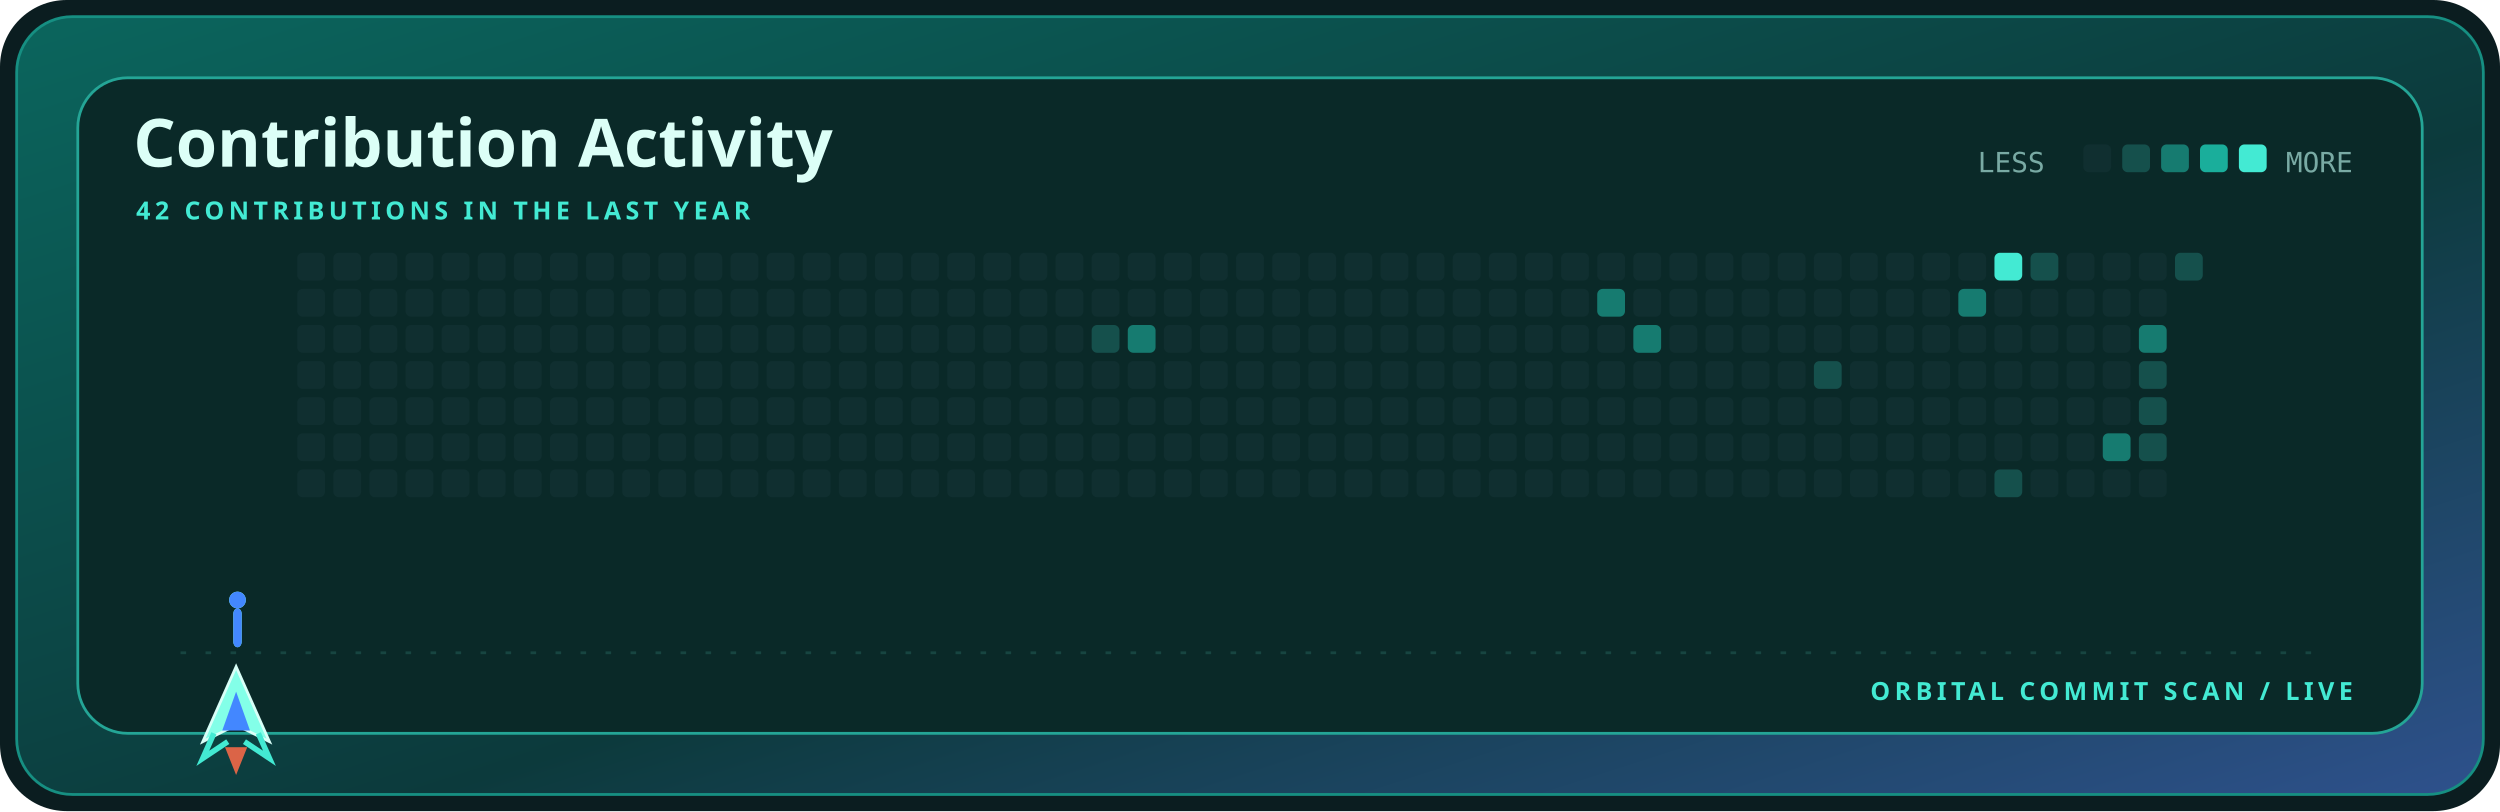
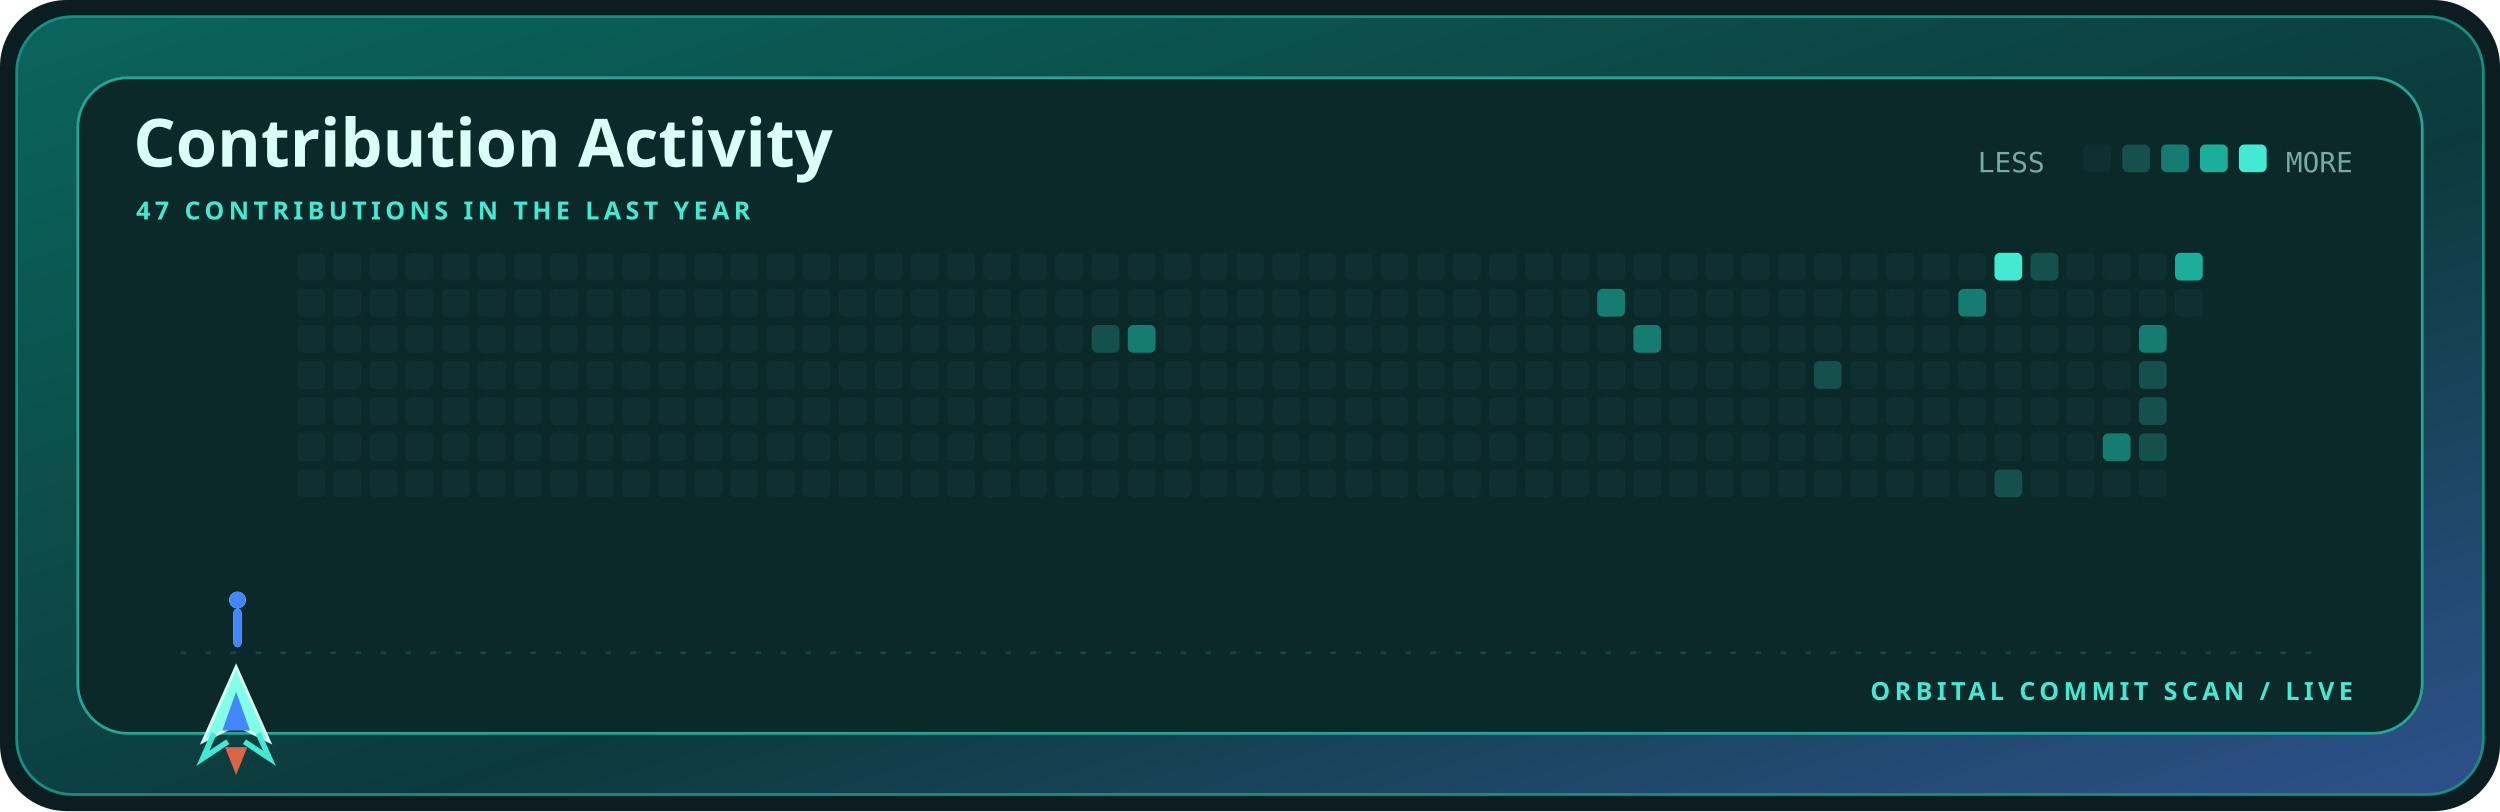
<svg xmlns="http://www.w3.org/2000/svg" width="900" height="292" viewBox="0 0 900 292" role="img" aria-label="Contribution activity for kamyarfaz">
  <defs>
    <linearGradient id="shell" x1="0" y1="0" x2="1" y2="1">
      <stop stop-color="#0b655d" />
      <stop offset=".58" stop-color="#0c3a3c" />
      <stop offset="1" stop-color="#2e518c" />
    </linearGradient>
    <style>.display{font:700 28px 'Trebuchet MS',sans-serif;fill:#dcfff7}.title{font:700 24px 'Trebuchet MS',sans-serif;fill:#dcfff7}.label{font:700 9px 'Trebuchet MS',sans-serif;fill:#43ead3;letter-spacing:1.6px}.body{font:12px 'Trebuchet MS',sans-serif;fill:#79aaa4}.mono{font:10px ui-monospace,Consolas,monospace;fill:#79aaa4}@media(prefers-reduced-motion:reduce){*{animation:none!important}}.cell{animation:cellIn .55s cubic-bezier(.32,.72,0,1) both}.ship{animation:travel 12s cubic-bezier(.65,0,.35,1) infinite}.shot-a{animation:shoot 1.7s cubic-bezier(.32,.72,0,1) infinite}.shot-b{animation:shoot 1.7s .72s cubic-bezier(.32,.72,0,1) infinite}@keyframes cellIn{from{opacity:0;transform:translateY(5px)}to{opacity:1;transform:translateY(0)}}@keyframes travel{0%,100%{transform:translateX(0)}50%{transform:translateX(715px)}}@keyframes shoot{0%{opacity:0;transform:translateY(0) scaleY(.4)}18%{opacity:1}75%,100%{opacity:0;transform:translateY(-58px) scaleY(1)}}</style>
  </defs>
  <rect width="900" height="292" rx="24" fill="#0b1d20" />
  <rect x="6" y="6" width="888" height="280" rx="20" fill="url(#shell)" stroke="#168f82" />
  <rect x="28" y="28" width="844" height="236" rx="18" fill="#0a2928" stroke="#24a596" />
  <text x="48" y="60" class="title">Contribution Activity</text>
-   <text x="49" y="79" class="label">42 CONTRIBUTIONS IN THE LAST YEAR</text>
+   <text x="49" y="79" class="label">47 CONTRIBUTIONS IN THE LAST YEAR</text>
  <text x="712" y="62" class="mono">LESS</text>
  <rect x="750" y="52" width="10" height="10" rx="2" fill="#102f30" />
  <rect x="764" y="52" width="10" height="10" rx="2" fill="#15504c" />
  <rect x="778" y="52" width="10" height="10" rx="2" fill="#167b70" />
  <rect x="792" y="52" width="10" height="10" rx="2" fill="#1aae9b" />
  <rect x="806" y="52" width="10" height="10" rx="2" fill="#43ead3" />
  <text x="847" y="62" text-anchor="end" class="mono">MORE</text>
  <rect x="107" y="91" width="10" height="10" rx="2" fill="#102f30" class="cell" style="animation-delay:0.000s" />
  <rect x="107" y="104" width="10" height="10" rx="2" fill="#102f30" class="cell" style="animation-delay:0.025s" />
  <rect x="107" y="117" width="10" height="10" rx="2" fill="#102f30" class="cell" style="animation-delay:0.050s" />
  <rect x="107" y="130" width="10" height="10" rx="2" fill="#102f30" class="cell" style="animation-delay:0.075s" />
  <rect x="107" y="143" width="10" height="10" rx="2" fill="#102f30" class="cell" style="animation-delay:0.100s" />
  <rect x="107" y="156" width="10" height="10" rx="2" fill="#102f30" class="cell" style="animation-delay:0.125s" />
  <rect x="107" y="169" width="10" height="10" rx="2" fill="#102f30" class="cell" style="animation-delay:0.150s" />
  <rect x="120" y="91" width="10" height="10" rx="2" fill="#102f30" class="cell" style="animation-delay:0.025s" />
  <rect x="120" y="104" width="10" height="10" rx="2" fill="#102f30" class="cell" style="animation-delay:0.050s" />
  <rect x="120" y="117" width="10" height="10" rx="2" fill="#102f30" class="cell" style="animation-delay:0.075s" />
  <rect x="120" y="130" width="10" height="10" rx="2" fill="#102f30" class="cell" style="animation-delay:0.100s" />
  <rect x="120" y="143" width="10" height="10" rx="2" fill="#102f30" class="cell" style="animation-delay:0.125s" />
  <rect x="120" y="156" width="10" height="10" rx="2" fill="#102f30" class="cell" style="animation-delay:0.150s" />
  <rect x="120" y="169" width="10" height="10" rx="2" fill="#102f30" class="cell" style="animation-delay:0.175s" />
  <rect x="133" y="91" width="10" height="10" rx="2" fill="#102f30" class="cell" style="animation-delay:0.050s" />
  <rect x="133" y="104" width="10" height="10" rx="2" fill="#102f30" class="cell" style="animation-delay:0.075s" />
  <rect x="133" y="117" width="10" height="10" rx="2" fill="#102f30" class="cell" style="animation-delay:0.100s" />
  <rect x="133" y="130" width="10" height="10" rx="2" fill="#102f30" class="cell" style="animation-delay:0.125s" />
  <rect x="133" y="143" width="10" height="10" rx="2" fill="#102f30" class="cell" style="animation-delay:0.150s" />
  <rect x="133" y="156" width="10" height="10" rx="2" fill="#102f30" class="cell" style="animation-delay:0.175s" />
  <rect x="133" y="169" width="10" height="10" rx="2" fill="#102f30" class="cell" style="animation-delay:0.200s" />
  <rect x="146" y="91" width="10" height="10" rx="2" fill="#102f30" class="cell" style="animation-delay:0.075s" />
  <rect x="146" y="104" width="10" height="10" rx="2" fill="#102f30" class="cell" style="animation-delay:0.100s" />
  <rect x="146" y="117" width="10" height="10" rx="2" fill="#102f30" class="cell" style="animation-delay:0.125s" />
  <rect x="146" y="130" width="10" height="10" rx="2" fill="#102f30" class="cell" style="animation-delay:0.150s" />
  <rect x="146" y="143" width="10" height="10" rx="2" fill="#102f30" class="cell" style="animation-delay:0.175s" />
  <rect x="146" y="156" width="10" height="10" rx="2" fill="#102f30" class="cell" style="animation-delay:0.200s" />
  <rect x="146" y="169" width="10" height="10" rx="2" fill="#102f30" class="cell" style="animation-delay:0.225s" />
  <rect x="159" y="91" width="10" height="10" rx="2" fill="#102f30" class="cell" style="animation-delay:0.100s" />
  <rect x="159" y="104" width="10" height="10" rx="2" fill="#102f30" class="cell" style="animation-delay:0.125s" />
  <rect x="159" y="117" width="10" height="10" rx="2" fill="#102f30" class="cell" style="animation-delay:0.150s" />
  <rect x="159" y="130" width="10" height="10" rx="2" fill="#102f30" class="cell" style="animation-delay:0.175s" />
  <rect x="159" y="143" width="10" height="10" rx="2" fill="#102f30" class="cell" style="animation-delay:0.200s" />
  <rect x="159" y="156" width="10" height="10" rx="2" fill="#102f30" class="cell" style="animation-delay:0.225s" />
  <rect x="159" y="169" width="10" height="10" rx="2" fill="#102f30" class="cell" style="animation-delay:0.250s" />
  <rect x="172" y="91" width="10" height="10" rx="2" fill="#102f30" class="cell" style="animation-delay:0.125s" />
  <rect x="172" y="104" width="10" height="10" rx="2" fill="#102f30" class="cell" style="animation-delay:0.150s" />
  <rect x="172" y="117" width="10" height="10" rx="2" fill="#102f30" class="cell" style="animation-delay:0.175s" />
  <rect x="172" y="130" width="10" height="10" rx="2" fill="#102f30" class="cell" style="animation-delay:0.200s" />
  <rect x="172" y="143" width="10" height="10" rx="2" fill="#102f30" class="cell" style="animation-delay:0.225s" />
  <rect x="172" y="156" width="10" height="10" rx="2" fill="#102f30" class="cell" style="animation-delay:0.250s" />
  <rect x="172" y="169" width="10" height="10" rx="2" fill="#102f30" class="cell" style="animation-delay:0.275s" />
  <rect x="185" y="91" width="10" height="10" rx="2" fill="#102f30" class="cell" style="animation-delay:0.150s" />
  <rect x="185" y="104" width="10" height="10" rx="2" fill="#102f30" class="cell" style="animation-delay:0.175s" />
  <rect x="185" y="117" width="10" height="10" rx="2" fill="#102f30" class="cell" style="animation-delay:0.200s" />
  <rect x="185" y="130" width="10" height="10" rx="2" fill="#102f30" class="cell" style="animation-delay:0.225s" />
  <rect x="185" y="143" width="10" height="10" rx="2" fill="#102f30" class="cell" style="animation-delay:0.250s" />
  <rect x="185" y="156" width="10" height="10" rx="2" fill="#102f30" class="cell" style="animation-delay:0.275s" />
  <rect x="185" y="169" width="10" height="10" rx="2" fill="#102f30" class="cell" style="animation-delay:0.300s" />
  <rect x="198" y="91" width="10" height="10" rx="2" fill="#102f30" class="cell" style="animation-delay:0.175s" />
  <rect x="198" y="104" width="10" height="10" rx="2" fill="#102f30" class="cell" style="animation-delay:0.200s" />
  <rect x="198" y="117" width="10" height="10" rx="2" fill="#102f30" class="cell" style="animation-delay:0.225s" />
  <rect x="198" y="130" width="10" height="10" rx="2" fill="#102f30" class="cell" style="animation-delay:0.250s" />
  <rect x="198" y="143" width="10" height="10" rx="2" fill="#102f30" class="cell" style="animation-delay:0.275s" />
  <rect x="198" y="156" width="10" height="10" rx="2" fill="#102f30" class="cell" style="animation-delay:0.300s" />
  <rect x="198" y="169" width="10" height="10" rx="2" fill="#102f30" class="cell" style="animation-delay:0.325s" />
  <rect x="211" y="91" width="10" height="10" rx="2" fill="#102f30" class="cell" style="animation-delay:0.200s" />
  <rect x="211" y="104" width="10" height="10" rx="2" fill="#102f30" class="cell" style="animation-delay:0.225s" />
  <rect x="211" y="117" width="10" height="10" rx="2" fill="#102f30" class="cell" style="animation-delay:0.250s" />
  <rect x="211" y="130" width="10" height="10" rx="2" fill="#102f30" class="cell" style="animation-delay:0.275s" />
  <rect x="211" y="143" width="10" height="10" rx="2" fill="#102f30" class="cell" style="animation-delay:0.300s" />
  <rect x="211" y="156" width="10" height="10" rx="2" fill="#102f30" class="cell" style="animation-delay:0.325s" />
  <rect x="211" y="169" width="10" height="10" rx="2" fill="#102f30" class="cell" style="animation-delay:0.350s" />
  <rect x="224" y="91" width="10" height="10" rx="2" fill="#102f30" class="cell" style="animation-delay:0.225s" />
  <rect x="224" y="104" width="10" height="10" rx="2" fill="#102f30" class="cell" style="animation-delay:0.250s" />
  <rect x="224" y="117" width="10" height="10" rx="2" fill="#102f30" class="cell" style="animation-delay:0.275s" />
  <rect x="224" y="130" width="10" height="10" rx="2" fill="#102f30" class="cell" style="animation-delay:0.300s" />
  <rect x="224" y="143" width="10" height="10" rx="2" fill="#102f30" class="cell" style="animation-delay:0.325s" />
  <rect x="224" y="156" width="10" height="10" rx="2" fill="#102f30" class="cell" style="animation-delay:0.350s" />
  <rect x="224" y="169" width="10" height="10" rx="2" fill="#102f30" class="cell" style="animation-delay:0.375s" />
  <rect x="237" y="91" width="10" height="10" rx="2" fill="#102f30" class="cell" style="animation-delay:0.250s" />
  <rect x="237" y="104" width="10" height="10" rx="2" fill="#102f30" class="cell" style="animation-delay:0.275s" />
  <rect x="237" y="117" width="10" height="10" rx="2" fill="#102f30" class="cell" style="animation-delay:0.300s" />
  <rect x="237" y="130" width="10" height="10" rx="2" fill="#102f30" class="cell" style="animation-delay:0.325s" />
  <rect x="237" y="143" width="10" height="10" rx="2" fill="#102f30" class="cell" style="animation-delay:0.350s" />
  <rect x="237" y="156" width="10" height="10" rx="2" fill="#102f30" class="cell" style="animation-delay:0.375s" />
  <rect x="237" y="169" width="10" height="10" rx="2" fill="#102f30" class="cell" style="animation-delay:0.400s" />
  <rect x="250" y="91" width="10" height="10" rx="2" fill="#102f30" class="cell" style="animation-delay:0.275s" />
  <rect x="250" y="104" width="10" height="10" rx="2" fill="#102f30" class="cell" style="animation-delay:0.300s" />
  <rect x="250" y="117" width="10" height="10" rx="2" fill="#102f30" class="cell" style="animation-delay:0.325s" />
  <rect x="250" y="130" width="10" height="10" rx="2" fill="#102f30" class="cell" style="animation-delay:0.350s" />
  <rect x="250" y="143" width="10" height="10" rx="2" fill="#102f30" class="cell" style="animation-delay:0.375s" />
  <rect x="250" y="156" width="10" height="10" rx="2" fill="#102f30" class="cell" style="animation-delay:0.400s" />
  <rect x="250" y="169" width="10" height="10" rx="2" fill="#102f30" class="cell" style="animation-delay:0.425s" />
  <rect x="263" y="91" width="10" height="10" rx="2" fill="#102f30" class="cell" style="animation-delay:0.300s" />
  <rect x="263" y="104" width="10" height="10" rx="2" fill="#102f30" class="cell" style="animation-delay:0.325s" />
  <rect x="263" y="117" width="10" height="10" rx="2" fill="#102f30" class="cell" style="animation-delay:0.350s" />
  <rect x="263" y="130" width="10" height="10" rx="2" fill="#102f30" class="cell" style="animation-delay:0.375s" />
  <rect x="263" y="143" width="10" height="10" rx="2" fill="#102f30" class="cell" style="animation-delay:0.400s" />
  <rect x="263" y="156" width="10" height="10" rx="2" fill="#102f30" class="cell" style="animation-delay:0.425s" />
  <rect x="263" y="169" width="10" height="10" rx="2" fill="#102f30" class="cell" style="animation-delay:0.000s" />
  <rect x="276" y="91" width="10" height="10" rx="2" fill="#102f30" class="cell" style="animation-delay:0.325s" />
  <rect x="276" y="104" width="10" height="10" rx="2" fill="#102f30" class="cell" style="animation-delay:0.350s" />
  <rect x="276" y="117" width="10" height="10" rx="2" fill="#102f30" class="cell" style="animation-delay:0.375s" />
  <rect x="276" y="130" width="10" height="10" rx="2" fill="#102f30" class="cell" style="animation-delay:0.400s" />
  <rect x="276" y="143" width="10" height="10" rx="2" fill="#102f30" class="cell" style="animation-delay:0.425s" />
  <rect x="276" y="156" width="10" height="10" rx="2" fill="#102f30" class="cell" style="animation-delay:0.000s" />
  <rect x="276" y="169" width="10" height="10" rx="2" fill="#102f30" class="cell" style="animation-delay:0.025s" />
  <rect x="289" y="91" width="10" height="10" rx="2" fill="#102f30" class="cell" style="animation-delay:0.350s" />
  <rect x="289" y="104" width="10" height="10" rx="2" fill="#102f30" class="cell" style="animation-delay:0.375s" />
  <rect x="289" y="117" width="10" height="10" rx="2" fill="#102f30" class="cell" style="animation-delay:0.400s" />
  <rect x="289" y="130" width="10" height="10" rx="2" fill="#102f30" class="cell" style="animation-delay:0.425s" />
  <rect x="289" y="143" width="10" height="10" rx="2" fill="#102f30" class="cell" style="animation-delay:0.000s" />
  <rect x="289" y="156" width="10" height="10" rx="2" fill="#102f30" class="cell" style="animation-delay:0.025s" />
  <rect x="289" y="169" width="10" height="10" rx="2" fill="#102f30" class="cell" style="animation-delay:0.050s" />
  <rect x="302" y="91" width="10" height="10" rx="2" fill="#102f30" class="cell" style="animation-delay:0.375s" />
  <rect x="302" y="104" width="10" height="10" rx="2" fill="#102f30" class="cell" style="animation-delay:0.400s" />
  <rect x="302" y="117" width="10" height="10" rx="2" fill="#102f30" class="cell" style="animation-delay:0.425s" />
  <rect x="302" y="130" width="10" height="10" rx="2" fill="#102f30" class="cell" style="animation-delay:0.000s" />
  <rect x="302" y="143" width="10" height="10" rx="2" fill="#102f30" class="cell" style="animation-delay:0.025s" />
  <rect x="302" y="156" width="10" height="10" rx="2" fill="#102f30" class="cell" style="animation-delay:0.050s" />
  <rect x="302" y="169" width="10" height="10" rx="2" fill="#102f30" class="cell" style="animation-delay:0.075s" />
  <rect x="315" y="91" width="10" height="10" rx="2" fill="#102f30" class="cell" style="animation-delay:0.400s" />
  <rect x="315" y="104" width="10" height="10" rx="2" fill="#102f30" class="cell" style="animation-delay:0.425s" />
  <rect x="315" y="117" width="10" height="10" rx="2" fill="#102f30" class="cell" style="animation-delay:0.000s" />
  <rect x="315" y="130" width="10" height="10" rx="2" fill="#102f30" class="cell" style="animation-delay:0.025s" />
  <rect x="315" y="143" width="10" height="10" rx="2" fill="#102f30" class="cell" style="animation-delay:0.050s" />
  <rect x="315" y="156" width="10" height="10" rx="2" fill="#102f30" class="cell" style="animation-delay:0.075s" />
  <rect x="315" y="169" width="10" height="10" rx="2" fill="#102f30" class="cell" style="animation-delay:0.100s" />
  <rect x="328" y="91" width="10" height="10" rx="2" fill="#102f30" class="cell" style="animation-delay:0.425s" />
  <rect x="328" y="104" width="10" height="10" rx="2" fill="#102f30" class="cell" style="animation-delay:0.000s" />
  <rect x="328" y="117" width="10" height="10" rx="2" fill="#102f30" class="cell" style="animation-delay:0.025s" />
  <rect x="328" y="130" width="10" height="10" rx="2" fill="#102f30" class="cell" style="animation-delay:0.050s" />
  <rect x="328" y="143" width="10" height="10" rx="2" fill="#102f30" class="cell" style="animation-delay:0.075s" />
  <rect x="328" y="156" width="10" height="10" rx="2" fill="#102f30" class="cell" style="animation-delay:0.100s" />
  <rect x="328" y="169" width="10" height="10" rx="2" fill="#102f30" class="cell" style="animation-delay:0.125s" />
  <rect x="341" y="91" width="10" height="10" rx="2" fill="#102f30" class="cell" style="animation-delay:0.000s" />
  <rect x="341" y="104" width="10" height="10" rx="2" fill="#102f30" class="cell" style="animation-delay:0.025s" />
  <rect x="341" y="117" width="10" height="10" rx="2" fill="#102f30" class="cell" style="animation-delay:0.050s" />
  <rect x="341" y="130" width="10" height="10" rx="2" fill="#102f30" class="cell" style="animation-delay:0.075s" />
  <rect x="341" y="143" width="10" height="10" rx="2" fill="#102f30" class="cell" style="animation-delay:0.100s" />
  <rect x="341" y="156" width="10" height="10" rx="2" fill="#102f30" class="cell" style="animation-delay:0.125s" />
  <rect x="341" y="169" width="10" height="10" rx="2" fill="#102f30" class="cell" style="animation-delay:0.150s" />
  <rect x="354" y="91" width="10" height="10" rx="2" fill="#102f30" class="cell" style="animation-delay:0.025s" />
  <rect x="354" y="104" width="10" height="10" rx="2" fill="#102f30" class="cell" style="animation-delay:0.050s" />
  <rect x="354" y="117" width="10" height="10" rx="2" fill="#102f30" class="cell" style="animation-delay:0.075s" />
  <rect x="354" y="130" width="10" height="10" rx="2" fill="#102f30" class="cell" style="animation-delay:0.100s" />
  <rect x="354" y="143" width="10" height="10" rx="2" fill="#102f30" class="cell" style="animation-delay:0.125s" />
  <rect x="354" y="156" width="10" height="10" rx="2" fill="#102f30" class="cell" style="animation-delay:0.150s" />
  <rect x="354" y="169" width="10" height="10" rx="2" fill="#102f30" class="cell" style="animation-delay:0.175s" />
  <rect x="367" y="91" width="10" height="10" rx="2" fill="#102f30" class="cell" style="animation-delay:0.050s" />
  <rect x="367" y="104" width="10" height="10" rx="2" fill="#102f30" class="cell" style="animation-delay:0.075s" />
  <rect x="367" y="117" width="10" height="10" rx="2" fill="#102f30" class="cell" style="animation-delay:0.100s" />
  <rect x="367" y="130" width="10" height="10" rx="2" fill="#102f30" class="cell" style="animation-delay:0.125s" />
  <rect x="367" y="143" width="10" height="10" rx="2" fill="#102f30" class="cell" style="animation-delay:0.150s" />
  <rect x="367" y="156" width="10" height="10" rx="2" fill="#102f30" class="cell" style="animation-delay:0.175s" />
  <rect x="367" y="169" width="10" height="10" rx="2" fill="#102f30" class="cell" style="animation-delay:0.200s" />
  <rect x="380" y="91" width="10" height="10" rx="2" fill="#102f30" class="cell" style="animation-delay:0.075s" />
  <rect x="380" y="104" width="10" height="10" rx="2" fill="#102f30" class="cell" style="animation-delay:0.100s" />
  <rect x="380" y="117" width="10" height="10" rx="2" fill="#102f30" class="cell" style="animation-delay:0.125s" />
  <rect x="380" y="130" width="10" height="10" rx="2" fill="#102f30" class="cell" style="animation-delay:0.150s" />
  <rect x="380" y="143" width="10" height="10" rx="2" fill="#102f30" class="cell" style="animation-delay:0.175s" />
  <rect x="380" y="156" width="10" height="10" rx="2" fill="#102f30" class="cell" style="animation-delay:0.200s" />
  <rect x="380" y="169" width="10" height="10" rx="2" fill="#102f30" class="cell" style="animation-delay:0.225s" />
  <rect x="393" y="91" width="10" height="10" rx="2" fill="#102f30" class="cell" style="animation-delay:0.100s" />
  <rect x="393" y="104" width="10" height="10" rx="2" fill="#102f30" class="cell" style="animation-delay:0.125s" />
  <rect x="393" y="117" width="10" height="10" rx="2" fill="#15504c" class="cell" style="animation-delay:0.150s" />
  <rect x="393" y="130" width="10" height="10" rx="2" fill="#102f30" class="cell" style="animation-delay:0.175s" />
  <rect x="393" y="143" width="10" height="10" rx="2" fill="#102f30" class="cell" style="animation-delay:0.200s" />
  <rect x="393" y="156" width="10" height="10" rx="2" fill="#102f30" class="cell" style="animation-delay:0.225s" />
  <rect x="393" y="169" width="10" height="10" rx="2" fill="#102f30" class="cell" style="animation-delay:0.250s" />
  <rect x="406" y="91" width="10" height="10" rx="2" fill="#102f30" class="cell" style="animation-delay:0.125s" />
  <rect x="406" y="104" width="10" height="10" rx="2" fill="#102f30" class="cell" style="animation-delay:0.150s" />
  <rect x="406" y="117" width="10" height="10" rx="2" fill="#167b70" class="cell" style="animation-delay:0.175s" />
  <rect x="406" y="130" width="10" height="10" rx="2" fill="#102f30" class="cell" style="animation-delay:0.200s" />
  <rect x="406" y="143" width="10" height="10" rx="2" fill="#102f30" class="cell" style="animation-delay:0.225s" />
  <rect x="406" y="156" width="10" height="10" rx="2" fill="#102f30" class="cell" style="animation-delay:0.250s" />
  <rect x="406" y="169" width="10" height="10" rx="2" fill="#102f30" class="cell" style="animation-delay:0.275s" />
  <rect x="419" y="91" width="10" height="10" rx="2" fill="#102f30" class="cell" style="animation-delay:0.150s" />
  <rect x="419" y="104" width="10" height="10" rx="2" fill="#102f30" class="cell" style="animation-delay:0.175s" />
  <rect x="419" y="117" width="10" height="10" rx="2" fill="#102f30" class="cell" style="animation-delay:0.200s" />
  <rect x="419" y="130" width="10" height="10" rx="2" fill="#102f30" class="cell" style="animation-delay:0.225s" />
  <rect x="419" y="143" width="10" height="10" rx="2" fill="#102f30" class="cell" style="animation-delay:0.250s" />
  <rect x="419" y="156" width="10" height="10" rx="2" fill="#102f30" class="cell" style="animation-delay:0.275s" />
  <rect x="419" y="169" width="10" height="10" rx="2" fill="#102f30" class="cell" style="animation-delay:0.300s" />
  <rect x="432" y="91" width="10" height="10" rx="2" fill="#102f30" class="cell" style="animation-delay:0.175s" />
  <rect x="432" y="104" width="10" height="10" rx="2" fill="#102f30" class="cell" style="animation-delay:0.200s" />
  <rect x="432" y="117" width="10" height="10" rx="2" fill="#102f30" class="cell" style="animation-delay:0.225s" />
  <rect x="432" y="130" width="10" height="10" rx="2" fill="#102f30" class="cell" style="animation-delay:0.250s" />
  <rect x="432" y="143" width="10" height="10" rx="2" fill="#102f30" class="cell" style="animation-delay:0.275s" />
  <rect x="432" y="156" width="10" height="10" rx="2" fill="#102f30" class="cell" style="animation-delay:0.300s" />
  <rect x="432" y="169" width="10" height="10" rx="2" fill="#102f30" class="cell" style="animation-delay:0.325s" />
  <rect x="445" y="91" width="10" height="10" rx="2" fill="#102f30" class="cell" style="animation-delay:0.200s" />
  <rect x="445" y="104" width="10" height="10" rx="2" fill="#102f30" class="cell" style="animation-delay:0.225s" />
  <rect x="445" y="117" width="10" height="10" rx="2" fill="#102f30" class="cell" style="animation-delay:0.250s" />
  <rect x="445" y="130" width="10" height="10" rx="2" fill="#102f30" class="cell" style="animation-delay:0.275s" />
  <rect x="445" y="143" width="10" height="10" rx="2" fill="#102f30" class="cell" style="animation-delay:0.300s" />
  <rect x="445" y="156" width="10" height="10" rx="2" fill="#102f30" class="cell" style="animation-delay:0.325s" />
  <rect x="445" y="169" width="10" height="10" rx="2" fill="#102f30" class="cell" style="animation-delay:0.350s" />
  <rect x="458" y="91" width="10" height="10" rx="2" fill="#102f30" class="cell" style="animation-delay:0.225s" />
  <rect x="458" y="104" width="10" height="10" rx="2" fill="#102f30" class="cell" style="animation-delay:0.250s" />
  <rect x="458" y="117" width="10" height="10" rx="2" fill="#102f30" class="cell" style="animation-delay:0.275s" />
  <rect x="458" y="130" width="10" height="10" rx="2" fill="#102f30" class="cell" style="animation-delay:0.300s" />
  <rect x="458" y="143" width="10" height="10" rx="2" fill="#102f30" class="cell" style="animation-delay:0.325s" />
  <rect x="458" y="156" width="10" height="10" rx="2" fill="#102f30" class="cell" style="animation-delay:0.350s" />
  <rect x="458" y="169" width="10" height="10" rx="2" fill="#102f30" class="cell" style="animation-delay:0.375s" />
  <rect x="471" y="91" width="10" height="10" rx="2" fill="#102f30" class="cell" style="animation-delay:0.250s" />
  <rect x="471" y="104" width="10" height="10" rx="2" fill="#102f30" class="cell" style="animation-delay:0.275s" />
  <rect x="471" y="117" width="10" height="10" rx="2" fill="#102f30" class="cell" style="animation-delay:0.300s" />
  <rect x="471" y="130" width="10" height="10" rx="2" fill="#102f30" class="cell" style="animation-delay:0.325s" />
  <rect x="471" y="143" width="10" height="10" rx="2" fill="#102f30" class="cell" style="animation-delay:0.350s" />
  <rect x="471" y="156" width="10" height="10" rx="2" fill="#102f30" class="cell" style="animation-delay:0.375s" />
  <rect x="471" y="169" width="10" height="10" rx="2" fill="#102f30" class="cell" style="animation-delay:0.400s" />
  <rect x="484" y="91" width="10" height="10" rx="2" fill="#102f30" class="cell" style="animation-delay:0.275s" />
  <rect x="484" y="104" width="10" height="10" rx="2" fill="#102f30" class="cell" style="animation-delay:0.300s" />
  <rect x="484" y="117" width="10" height="10" rx="2" fill="#102f30" class="cell" style="animation-delay:0.325s" />
  <rect x="484" y="130" width="10" height="10" rx="2" fill="#102f30" class="cell" style="animation-delay:0.350s" />
  <rect x="484" y="143" width="10" height="10" rx="2" fill="#102f30" class="cell" style="animation-delay:0.375s" />
  <rect x="484" y="156" width="10" height="10" rx="2" fill="#102f30" class="cell" style="animation-delay:0.400s" />
  <rect x="484" y="169" width="10" height="10" rx="2" fill="#102f30" class="cell" style="animation-delay:0.425s" />
  <rect x="497" y="91" width="10" height="10" rx="2" fill="#102f30" class="cell" style="animation-delay:0.300s" />
  <rect x="497" y="104" width="10" height="10" rx="2" fill="#102f30" class="cell" style="animation-delay:0.325s" />
  <rect x="497" y="117" width="10" height="10" rx="2" fill="#102f30" class="cell" style="animation-delay:0.350s" />
  <rect x="497" y="130" width="10" height="10" rx="2" fill="#102f30" class="cell" style="animation-delay:0.375s" />
  <rect x="497" y="143" width="10" height="10" rx="2" fill="#102f30" class="cell" style="animation-delay:0.400s" />
  <rect x="497" y="156" width="10" height="10" rx="2" fill="#102f30" class="cell" style="animation-delay:0.425s" />
  <rect x="497" y="169" width="10" height="10" rx="2" fill="#102f30" class="cell" style="animation-delay:0.000s" />
  <rect x="510" y="91" width="10" height="10" rx="2" fill="#102f30" class="cell" style="animation-delay:0.325s" />
  <rect x="510" y="104" width="10" height="10" rx="2" fill="#102f30" class="cell" style="animation-delay:0.350s" />
  <rect x="510" y="117" width="10" height="10" rx="2" fill="#102f30" class="cell" style="animation-delay:0.375s" />
  <rect x="510" y="130" width="10" height="10" rx="2" fill="#102f30" class="cell" style="animation-delay:0.400s" />
  <rect x="510" y="143" width="10" height="10" rx="2" fill="#102f30" class="cell" style="animation-delay:0.425s" />
  <rect x="510" y="156" width="10" height="10" rx="2" fill="#102f30" class="cell" style="animation-delay:0.000s" />
  <rect x="510" y="169" width="10" height="10" rx="2" fill="#102f30" class="cell" style="animation-delay:0.025s" />
  <rect x="523" y="91" width="10" height="10" rx="2" fill="#102f30" class="cell" style="animation-delay:0.350s" />
  <rect x="523" y="104" width="10" height="10" rx="2" fill="#102f30" class="cell" style="animation-delay:0.375s" />
  <rect x="523" y="117" width="10" height="10" rx="2" fill="#102f30" class="cell" style="animation-delay:0.400s" />
  <rect x="523" y="130" width="10" height="10" rx="2" fill="#102f30" class="cell" style="animation-delay:0.425s" />
  <rect x="523" y="143" width="10" height="10" rx="2" fill="#102f30" class="cell" style="animation-delay:0.000s" />
  <rect x="523" y="156" width="10" height="10" rx="2" fill="#102f30" class="cell" style="animation-delay:0.025s" />
  <rect x="523" y="169" width="10" height="10" rx="2" fill="#102f30" class="cell" style="animation-delay:0.050s" />
  <rect x="536" y="91" width="10" height="10" rx="2" fill="#102f30" class="cell" style="animation-delay:0.375s" />
  <rect x="536" y="104" width="10" height="10" rx="2" fill="#102f30" class="cell" style="animation-delay:0.400s" />
  <rect x="536" y="117" width="10" height="10" rx="2" fill="#102f30" class="cell" style="animation-delay:0.425s" />
  <rect x="536" y="130" width="10" height="10" rx="2" fill="#102f30" class="cell" style="animation-delay:0.000s" />
  <rect x="536" y="143" width="10" height="10" rx="2" fill="#102f30" class="cell" style="animation-delay:0.025s" />
  <rect x="536" y="156" width="10" height="10" rx="2" fill="#102f30" class="cell" style="animation-delay:0.050s" />
  <rect x="536" y="169" width="10" height="10" rx="2" fill="#102f30" class="cell" style="animation-delay:0.075s" />
  <rect x="549" y="91" width="10" height="10" rx="2" fill="#102f30" class="cell" style="animation-delay:0.400s" />
  <rect x="549" y="104" width="10" height="10" rx="2" fill="#102f30" class="cell" style="animation-delay:0.425s" />
  <rect x="549" y="117" width="10" height="10" rx="2" fill="#102f30" class="cell" style="animation-delay:0.000s" />
  <rect x="549" y="130" width="10" height="10" rx="2" fill="#102f30" class="cell" style="animation-delay:0.025s" />
  <rect x="549" y="143" width="10" height="10" rx="2" fill="#102f30" class="cell" style="animation-delay:0.050s" />
  <rect x="549" y="156" width="10" height="10" rx="2" fill="#102f30" class="cell" style="animation-delay:0.075s" />
  <rect x="549" y="169" width="10" height="10" rx="2" fill="#102f30" class="cell" style="animation-delay:0.100s" />
  <rect x="562" y="91" width="10" height="10" rx="2" fill="#102f30" class="cell" style="animation-delay:0.425s" />
  <rect x="562" y="104" width="10" height="10" rx="2" fill="#102f30" class="cell" style="animation-delay:0.000s" />
  <rect x="562" y="117" width="10" height="10" rx="2" fill="#102f30" class="cell" style="animation-delay:0.025s" />
  <rect x="562" y="130" width="10" height="10" rx="2" fill="#102f30" class="cell" style="animation-delay:0.050s" />
  <rect x="562" y="143" width="10" height="10" rx="2" fill="#102f30" class="cell" style="animation-delay:0.075s" />
  <rect x="562" y="156" width="10" height="10" rx="2" fill="#102f30" class="cell" style="animation-delay:0.100s" />
  <rect x="562" y="169" width="10" height="10" rx="2" fill="#102f30" class="cell" style="animation-delay:0.125s" />
  <rect x="575" y="91" width="10" height="10" rx="2" fill="#102f30" class="cell" style="animation-delay:0.000s" />
  <rect x="575" y="104" width="10" height="10" rx="2" fill="#167b70" class="cell" style="animation-delay:0.025s" />
  <rect x="575" y="117" width="10" height="10" rx="2" fill="#102f30" class="cell" style="animation-delay:0.050s" />
  <rect x="575" y="130" width="10" height="10" rx="2" fill="#102f30" class="cell" style="animation-delay:0.075s" />
  <rect x="575" y="143" width="10" height="10" rx="2" fill="#102f30" class="cell" style="animation-delay:0.100s" />
  <rect x="575" y="156" width="10" height="10" rx="2" fill="#102f30" class="cell" style="animation-delay:0.125s" />
  <rect x="575" y="169" width="10" height="10" rx="2" fill="#102f30" class="cell" style="animation-delay:0.150s" />
  <rect x="588" y="91" width="10" height="10" rx="2" fill="#102f30" class="cell" style="animation-delay:0.025s" />
  <rect x="588" y="104" width="10" height="10" rx="2" fill="#102f30" class="cell" style="animation-delay:0.050s" />
  <rect x="588" y="117" width="10" height="10" rx="2" fill="#167b70" class="cell" style="animation-delay:0.075s" />
  <rect x="588" y="130" width="10" height="10" rx="2" fill="#102f30" class="cell" style="animation-delay:0.100s" />
  <rect x="588" y="143" width="10" height="10" rx="2" fill="#102f30" class="cell" style="animation-delay:0.125s" />
  <rect x="588" y="156" width="10" height="10" rx="2" fill="#102f30" class="cell" style="animation-delay:0.150s" />
  <rect x="588" y="169" width="10" height="10" rx="2" fill="#102f30" class="cell" style="animation-delay:0.175s" />
  <rect x="601" y="91" width="10" height="10" rx="2" fill="#102f30" class="cell" style="animation-delay:0.050s" />
  <rect x="601" y="104" width="10" height="10" rx="2" fill="#102f30" class="cell" style="animation-delay:0.075s" />
  <rect x="601" y="117" width="10" height="10" rx="2" fill="#102f30" class="cell" style="animation-delay:0.100s" />
  <rect x="601" y="130" width="10" height="10" rx="2" fill="#102f30" class="cell" style="animation-delay:0.125s" />
  <rect x="601" y="143" width="10" height="10" rx="2" fill="#102f30" class="cell" style="animation-delay:0.150s" />
  <rect x="601" y="156" width="10" height="10" rx="2" fill="#102f30" class="cell" style="animation-delay:0.175s" />
  <rect x="601" y="169" width="10" height="10" rx="2" fill="#102f30" class="cell" style="animation-delay:0.200s" />
  <rect x="614" y="91" width="10" height="10" rx="2" fill="#102f30" class="cell" style="animation-delay:0.075s" />
  <rect x="614" y="104" width="10" height="10" rx="2" fill="#102f30" class="cell" style="animation-delay:0.100s" />
  <rect x="614" y="117" width="10" height="10" rx="2" fill="#102f30" class="cell" style="animation-delay:0.125s" />
  <rect x="614" y="130" width="10" height="10" rx="2" fill="#102f30" class="cell" style="animation-delay:0.150s" />
  <rect x="614" y="143" width="10" height="10" rx="2" fill="#102f30" class="cell" style="animation-delay:0.175s" />
  <rect x="614" y="156" width="10" height="10" rx="2" fill="#102f30" class="cell" style="animation-delay:0.200s" />
  <rect x="614" y="169" width="10" height="10" rx="2" fill="#102f30" class="cell" style="animation-delay:0.225s" />
  <rect x="627" y="91" width="10" height="10" rx="2" fill="#102f30" class="cell" style="animation-delay:0.100s" />
  <rect x="627" y="104" width="10" height="10" rx="2" fill="#102f30" class="cell" style="animation-delay:0.125s" />
  <rect x="627" y="117" width="10" height="10" rx="2" fill="#102f30" class="cell" style="animation-delay:0.150s" />
  <rect x="627" y="130" width="10" height="10" rx="2" fill="#102f30" class="cell" style="animation-delay:0.175s" />
  <rect x="627" y="143" width="10" height="10" rx="2" fill="#102f30" class="cell" style="animation-delay:0.200s" />
  <rect x="627" y="156" width="10" height="10" rx="2" fill="#102f30" class="cell" style="animation-delay:0.225s" />
  <rect x="627" y="169" width="10" height="10" rx="2" fill="#102f30" class="cell" style="animation-delay:0.250s" />
  <rect x="640" y="91" width="10" height="10" rx="2" fill="#102f30" class="cell" style="animation-delay:0.125s" />
  <rect x="640" y="104" width="10" height="10" rx="2" fill="#102f30" class="cell" style="animation-delay:0.150s" />
  <rect x="640" y="117" width="10" height="10" rx="2" fill="#102f30" class="cell" style="animation-delay:0.175s" />
  <rect x="640" y="130" width="10" height="10" rx="2" fill="#102f30" class="cell" style="animation-delay:0.200s" />
  <rect x="640" y="143" width="10" height="10" rx="2" fill="#102f30" class="cell" style="animation-delay:0.225s" />
  <rect x="640" y="156" width="10" height="10" rx="2" fill="#102f30" class="cell" style="animation-delay:0.250s" />
  <rect x="640" y="169" width="10" height="10" rx="2" fill="#102f30" class="cell" style="animation-delay:0.275s" />
  <rect x="653" y="91" width="10" height="10" rx="2" fill="#102f30" class="cell" style="animation-delay:0.150s" />
  <rect x="653" y="104" width="10" height="10" rx="2" fill="#102f30" class="cell" style="animation-delay:0.175s" />
  <rect x="653" y="117" width="10" height="10" rx="2" fill="#102f30" class="cell" style="animation-delay:0.200s" />
  <rect x="653" y="130" width="10" height="10" rx="2" fill="#15504c" class="cell" style="animation-delay:0.225s" />
  <rect x="653" y="143" width="10" height="10" rx="2" fill="#102f30" class="cell" style="animation-delay:0.250s" />
  <rect x="653" y="156" width="10" height="10" rx="2" fill="#102f30" class="cell" style="animation-delay:0.275s" />
  <rect x="653" y="169" width="10" height="10" rx="2" fill="#102f30" class="cell" style="animation-delay:0.300s" />
  <rect x="666" y="91" width="10" height="10" rx="2" fill="#102f30" class="cell" style="animation-delay:0.175s" />
  <rect x="666" y="104" width="10" height="10" rx="2" fill="#102f30" class="cell" style="animation-delay:0.200s" />
  <rect x="666" y="117" width="10" height="10" rx="2" fill="#102f30" class="cell" style="animation-delay:0.225s" />
  <rect x="666" y="130" width="10" height="10" rx="2" fill="#102f30" class="cell" style="animation-delay:0.250s" />
  <rect x="666" y="143" width="10" height="10" rx="2" fill="#102f30" class="cell" style="animation-delay:0.275s" />
  <rect x="666" y="156" width="10" height="10" rx="2" fill="#102f30" class="cell" style="animation-delay:0.300s" />
  <rect x="666" y="169" width="10" height="10" rx="2" fill="#102f30" class="cell" style="animation-delay:0.325s" />
  <rect x="679" y="91" width="10" height="10" rx="2" fill="#102f30" class="cell" style="animation-delay:0.200s" />
  <rect x="679" y="104" width="10" height="10" rx="2" fill="#102f30" class="cell" style="animation-delay:0.225s" />
  <rect x="679" y="117" width="10" height="10" rx="2" fill="#102f30" class="cell" style="animation-delay:0.250s" />
  <rect x="679" y="130" width="10" height="10" rx="2" fill="#102f30" class="cell" style="animation-delay:0.275s" />
  <rect x="679" y="143" width="10" height="10" rx="2" fill="#102f30" class="cell" style="animation-delay:0.300s" />
  <rect x="679" y="156" width="10" height="10" rx="2" fill="#102f30" class="cell" style="animation-delay:0.325s" />
  <rect x="679" y="169" width="10" height="10" rx="2" fill="#102f30" class="cell" style="animation-delay:0.350s" />
  <rect x="692" y="91" width="10" height="10" rx="2" fill="#102f30" class="cell" style="animation-delay:0.225s" />
  <rect x="692" y="104" width="10" height="10" rx="2" fill="#102f30" class="cell" style="animation-delay:0.250s" />
  <rect x="692" y="117" width="10" height="10" rx="2" fill="#102f30" class="cell" style="animation-delay:0.275s" />
  <rect x="692" y="130" width="10" height="10" rx="2" fill="#102f30" class="cell" style="animation-delay:0.300s" />
  <rect x="692" y="143" width="10" height="10" rx="2" fill="#102f30" class="cell" style="animation-delay:0.325s" />
  <rect x="692" y="156" width="10" height="10" rx="2" fill="#102f30" class="cell" style="animation-delay:0.350s" />
  <rect x="692" y="169" width="10" height="10" rx="2" fill="#102f30" class="cell" style="animation-delay:0.375s" />
  <rect x="705" y="91" width="10" height="10" rx="2" fill="#102f30" class="cell" style="animation-delay:0.250s" />
  <rect x="705" y="104" width="10" height="10" rx="2" fill="#167b70" class="cell" style="animation-delay:0.275s" />
  <rect x="705" y="117" width="10" height="10" rx="2" fill="#102f30" class="cell" style="animation-delay:0.300s" />
  <rect x="705" y="130" width="10" height="10" rx="2" fill="#102f30" class="cell" style="animation-delay:0.325s" />
  <rect x="705" y="143" width="10" height="10" rx="2" fill="#102f30" class="cell" style="animation-delay:0.350s" />
  <rect x="705" y="156" width="10" height="10" rx="2" fill="#102f30" class="cell" style="animation-delay:0.375s" />
  <rect x="705" y="169" width="10" height="10" rx="2" fill="#102f30" class="cell" style="animation-delay:0.400s" />
  <rect x="718" y="91" width="10" height="10" rx="2" fill="#43ead3" class="cell" style="animation-delay:0.275s" />
  <rect x="718" y="104" width="10" height="10" rx="2" fill="#102f30" class="cell" style="animation-delay:0.300s" />
  <rect x="718" y="117" width="10" height="10" rx="2" fill="#102f30" class="cell" style="animation-delay:0.325s" />
  <rect x="718" y="130" width="10" height="10" rx="2" fill="#102f30" class="cell" style="animation-delay:0.350s" />
  <rect x="718" y="143" width="10" height="10" rx="2" fill="#102f30" class="cell" style="animation-delay:0.375s" />
  <rect x="718" y="156" width="10" height="10" rx="2" fill="#102f30" class="cell" style="animation-delay:0.400s" />
  <rect x="718" y="169" width="10" height="10" rx="2" fill="#15504c" class="cell" style="animation-delay:0.425s" />
  <rect x="731" y="91" width="10" height="10" rx="2" fill="#15504c" class="cell" style="animation-delay:0.300s" />
  <rect x="731" y="104" width="10" height="10" rx="2" fill="#102f30" class="cell" style="animation-delay:0.325s" />
  <rect x="731" y="117" width="10" height="10" rx="2" fill="#102f30" class="cell" style="animation-delay:0.350s" />
  <rect x="731" y="130" width="10" height="10" rx="2" fill="#102f30" class="cell" style="animation-delay:0.375s" />
  <rect x="731" y="143" width="10" height="10" rx="2" fill="#102f30" class="cell" style="animation-delay:0.400s" />
  <rect x="731" y="156" width="10" height="10" rx="2" fill="#102f30" class="cell" style="animation-delay:0.425s" />
  <rect x="731" y="169" width="10" height="10" rx="2" fill="#102f30" class="cell" style="animation-delay:0.000s" />
  <rect x="744" y="91" width="10" height="10" rx="2" fill="#102f30" class="cell" style="animation-delay:0.325s" />
  <rect x="744" y="104" width="10" height="10" rx="2" fill="#102f30" class="cell" style="animation-delay:0.350s" />
  <rect x="744" y="117" width="10" height="10" rx="2" fill="#102f30" class="cell" style="animation-delay:0.375s" />
  <rect x="744" y="130" width="10" height="10" rx="2" fill="#102f30" class="cell" style="animation-delay:0.400s" />
  <rect x="744" y="143" width="10" height="10" rx="2" fill="#102f30" class="cell" style="animation-delay:0.425s" />
  <rect x="744" y="156" width="10" height="10" rx="2" fill="#102f30" class="cell" style="animation-delay:0.000s" />
  <rect x="744" y="169" width="10" height="10" rx="2" fill="#102f30" class="cell" style="animation-delay:0.025s" />
  <rect x="757" y="91" width="10" height="10" rx="2" fill="#102f30" class="cell" style="animation-delay:0.350s" />
  <rect x="757" y="104" width="10" height="10" rx="2" fill="#102f30" class="cell" style="animation-delay:0.375s" />
  <rect x="757" y="117" width="10" height="10" rx="2" fill="#102f30" class="cell" style="animation-delay:0.400s" />
  <rect x="757" y="130" width="10" height="10" rx="2" fill="#102f30" class="cell" style="animation-delay:0.425s" />
  <rect x="757" y="143" width="10" height="10" rx="2" fill="#102f30" class="cell" style="animation-delay:0.000s" />
  <rect x="757" y="156" width="10" height="10" rx="2" fill="#167b70" class="cell" style="animation-delay:0.025s" />
  <rect x="757" y="169" width="10" height="10" rx="2" fill="#102f30" class="cell" style="animation-delay:0.050s" />
  <rect x="770" y="91" width="10" height="10" rx="2" fill="#102f30" class="cell" style="animation-delay:0.375s" />
  <rect x="770" y="104" width="10" height="10" rx="2" fill="#102f30" class="cell" style="animation-delay:0.400s" />
  <rect x="770" y="117" width="10" height="10" rx="2" fill="#167b70" class="cell" style="animation-delay:0.425s" />
  <rect x="770" y="130" width="10" height="10" rx="2" fill="#15504c" class="cell" style="animation-delay:0.000s" />
  <rect x="770" y="143" width="10" height="10" rx="2" fill="#15504c" class="cell" style="animation-delay:0.025s" />
  <rect x="770" y="156" width="10" height="10" rx="2" fill="#15504c" class="cell" style="animation-delay:0.050s" />
  <rect x="770" y="169" width="10" height="10" rx="2" fill="#102f30" class="cell" style="animation-delay:0.075s" />
-   <rect x="783" y="91" width="10" height="10" rx="2" fill="#15504c" class="cell" style="animation-delay:0.400s" />
+   <rect x="783" y="91" width="10" height="10" rx="2" fill="#1aae9b" class="cell" style="animation-delay:0.400s" />
+   <rect x="783" y="104" width="10" height="10" rx="2" fill="#102f30" class="cell" style="animation-delay:0.425s" />
  <path d="M65 235H835" stroke="#174541" stroke-dasharray="2 7" />
  <g class="ship">
    <g transform="translate(72 240)">
      <g class="shot-a">
        <rect x="12" y="-21" width="3" height="14" rx="2" fill="#83ffe8" />
        <circle cx="13.5" cy="-24" r="3" fill="#83ffe8" />
      </g>
      <g class="shot-b">
        <rect x="12" y="-21" width="3" height="14" rx="2" fill="#4387ff" />
        <circle cx="13.5" cy="-24" r="3" fill="#4387ff" />
      </g>
      <path d="M13 0L25 27l-12-6-12 6z" fill="#83ffe8" stroke="#d9fff8" />
      <path d="M13 9L18 23H8z" fill="#4387ff" />
      <path d="M5 24l-4 9 9-6M21 24l4 9-9-6" fill="none" stroke="#43ead3" stroke-width="2" />
      <path d="M9 29l4 10 4-10" fill="#ff6b48" opacity=".85" />
    </g>
  </g>
  <text x="847" y="252" text-anchor="end" class="label">ORBITAL COMMIT SCAN / LIVE</text>
</svg>
